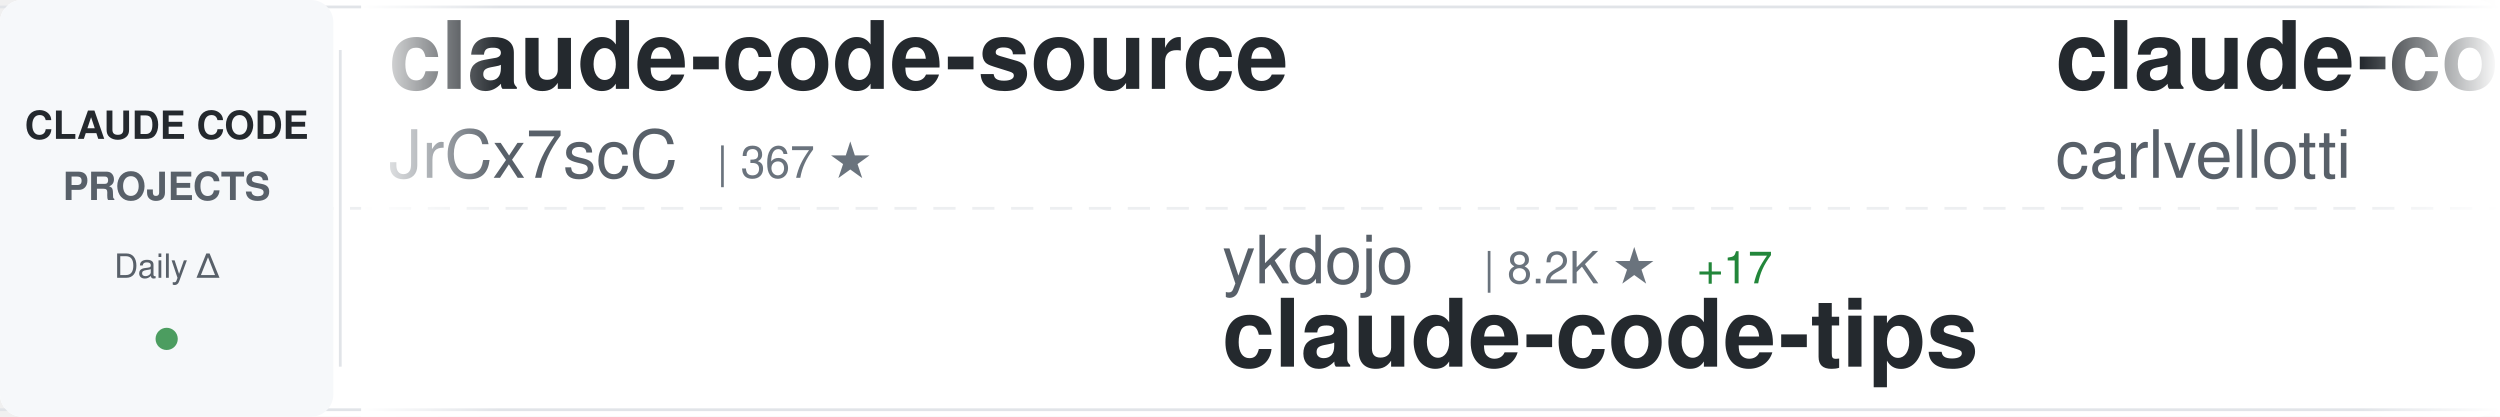
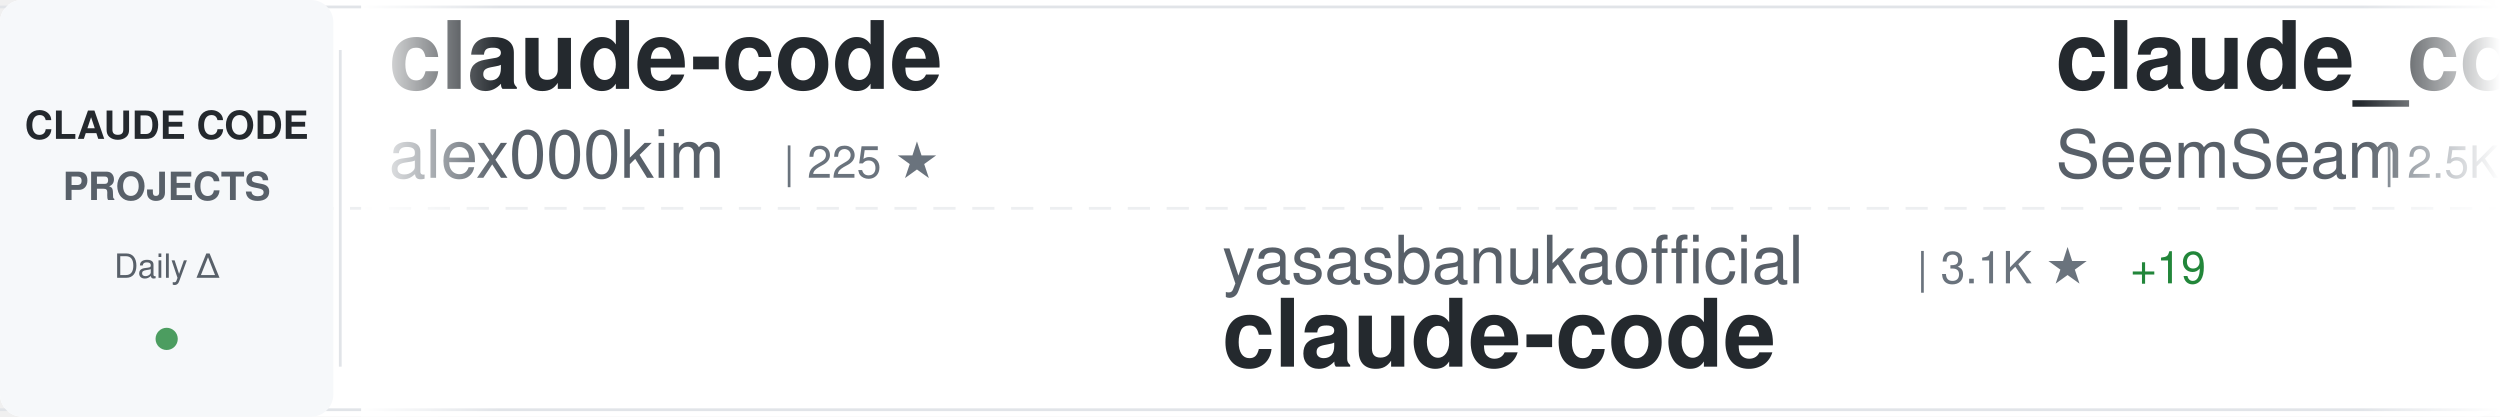
<svg xmlns="http://www.w3.org/2000/svg" width="900" height="150">
  <defs>
    <linearGradient id="awesomeLeftFade" x1="0%" y1="0%" x2="100%" y2="0%">
      <stop offset="0%" style="stop-color:#ffffff;stop-opacity:1" />
      <stop offset="100%" style="stop-color:#ffffff;stop-opacity:0" />
    </linearGradient>
    <linearGradient id="awesomeRightFade" x1="0%" y1="0%" x2="100%" y2="0%">
      <stop offset="0%" style="stop-color:#ffffff;stop-opacity:0" />
      <stop offset="100%" style="stop-color:#ffffff;stop-opacity:1" />
    </linearGradient>
  </defs>
  <rect width="900" height="150" fill="#ffffff" rx="8" />
  <rect x="0" y="2" width="900" height="1" fill="#e1e4e8" />
  <rect x="0" y="147" width="900" height="1" fill="#e1e4e8" />
  <line x1="0" y1="75" x2="900" y2="75" stroke="#e1e4e8" stroke-width="1" stroke-dasharray="8 6" opacity="0.6" />
  <rect x="0" y="0" width="120" height="150" fill="#f6f8fa" rx="8" />
  <text x="60" y="50" font-family="-apple-system, BlinkMacSystemFont, 'Segoe UI', Helvetica, Arial, sans-serif" font-size="14" font-weight="600" fill="#24292e" text-anchor="middle">CLAUDE CODE</text>
  <text x="60" y="72" font-family="-apple-system, BlinkMacSystemFont, 'Segoe UI', Helvetica, Arial, sans-serif" font-size="14" font-weight="600" fill="#586069" text-anchor="middle">PROJECTS</text>
  <text x="60" y="100" font-family="-apple-system, BlinkMacSystemFont, 'Segoe UI', Helvetica, Arial, sans-serif" font-size="12" font-weight="500" fill="#586069" text-anchor="middle">Daily Δ</text>
  <circle cx="60" cy="122" r="4" fill="#22863a" opacity="0.8" />
  <rect x="122" y="18" width="1" height="114" fill="#e1e4e8" />
  <clipPath id="awesomeTickerClip">
    <rect x="130" y="0" width="770" height="150" />
  </clipPath>
  <g clip-path="url(#awesomeTickerClip)">
    <g id="awesomeTickerItems">
      <animateTransform attributeName="transform" attributeType="XML" type="translate" from="0 0" to="-3000 0" dur="54s" repeatCount="indefinite" />
      <g transform="translate(0, 0)">
+         <text x="140" y="32" font-family="-apple-system, BlinkMacSystemFont, 'Segoe UI', Helvetica, Arial, sans-serif" font-size="34" font-weight="600" fill="#24292e">claude-code</text>
+         <text x="140" y="64" font-family="-apple-system, BlinkMacSystemFont, 'Segoe UI', Helvetica, Arial, sans-serif" font-size="24" font-weight="400" fill="#586069">alex000kim</text>
+         <text x="282" y="64" font-family="-apple-system, BlinkMacSystemFont, 'Segoe UI', Helvetica, Arial, sans-serif" font-size="16" font-weight="500" fill="#6a737d">| 225 ★</text>
+       </g>
+       <g transform="translate(300, 0)">
+         <text x="140" y="102" font-family="-apple-system, BlinkMacSystemFont, 'Segoe UI', Helvetica, Arial, sans-serif" font-size="24" font-weight="400" fill="#586069">yasasbanukaofficial</text>
+         <text x="390" y="102" font-family="-apple-system, BlinkMacSystemFont, 'Segoe UI', Helvetica, Arial, sans-serif" font-size="16" font-weight="500" fill="#6a737d">| 3.1K ★</text>
+         <text x="467" y="102" font-family="-apple-system, BlinkMacSystemFont, 'Segoe UI', Helvetica, Arial, sans-serif" font-size="16" font-weight="500" fill="#22863a"> +19</text>
+         <text x="140" y="132" font-family="-apple-system, BlinkMacSystemFont, 'Segoe UI', Helvetica, Arial, sans-serif" font-size="34" font-weight="600" fill="#24292e">claude-code</text>
+       </g>
+       <g transform="translate(600, 0)">
+         <text x="140" y="32" font-family="-apple-system, BlinkMacSystemFont, 'Segoe UI', Helvetica, Arial, sans-serif" font-size="34" font-weight="600" fill="#24292e">claude_codex_bridge</text>
+         <text x="140" y="64" font-family="-apple-system, BlinkMacSystemFont, 'Segoe UI', Helvetica, Arial, sans-serif" font-size="24" font-weight="400" fill="#586069">SeemSeam</text>
+         <text x="258" y="64" font-family="-apple-system, BlinkMacSystemFont, 'Segoe UI', Helvetica, Arial, sans-serif" font-size="16" font-weight="500" fill="#6a737d">| 2.5K ★</text>
+         <text x="335" y="64" font-family="-apple-system, BlinkMacSystemFont, 'Segoe UI', Helvetica, Arial, sans-serif" font-size="16" font-weight="500" fill="#22863a"> +18</text>
+       </g>
+       <g transform="translate(900, 0)">
+         <text x="140" y="102" font-family="-apple-system, BlinkMacSystemFont, 'Segoe UI', Helvetica, Arial, sans-serif" font-size="24" font-weight="400" fill="#586069">wanshuiyin</text>
+         <text x="282" y="102" font-family="-apple-system, BlinkMacSystemFont, 'Segoe UI', Helvetica, Arial, sans-serif" font-size="16" font-weight="500" fill="#6a737d">| 8.9K ★</text>
+         <text x="359" y="102" font-family="-apple-system, BlinkMacSystemFont, 'Segoe UI', Helvetica, Arial, sans-serif" font-size="16" font-weight="500" fill="#22863a"> +160</text>
+         <text x="140" y="132" font-family="-apple-system, BlinkMacSystemFont, 'Segoe UI', Helvetica, Arial, sans-serif" font-size="34" font-weight="600" fill="#24292e">Auto-claude-code-researc...</text>
+       </g>
+       <g transform="translate(1200, 0)">
+         <text x="140" y="32" font-family="-apple-system, BlinkMacSystemFont, 'Segoe UI', Helvetica, Arial, sans-serif" font-size="34" font-weight="600" fill="#24292e">claude-code-router</text>
+         <text x="140" y="64" font-family="-apple-system, BlinkMacSystemFont, 'Segoe UI', Helvetica, Arial, sans-serif" font-size="24" font-weight="400" fill="#586069">musistudio</text>
+         <text x="282" y="64" font-family="-apple-system, BlinkMacSystemFont, 'Segoe UI', Helvetica, Arial, sans-serif" font-size="16" font-weight="500" fill="#6a737d">| 33.8K ★</text>
+         <text x="368" y="64" font-family="-apple-system, BlinkMacSystemFont, 'Segoe UI', Helvetica, Arial, sans-serif" font-size="16" font-weight="500" fill="#22863a"> +61</text>
+       </g>
+       <g transform="translate(1500, 0)">
+         <text x="140" y="102" font-family="-apple-system, BlinkMacSystemFont, 'Segoe UI', Helvetica, Arial, sans-serif" font-size="24" font-weight="400" fill="#586069">anthropics</text>
+         <text x="282" y="102" font-family="-apple-system, BlinkMacSystemFont, 'Segoe UI', Helvetica, Arial, sans-serif" font-size="16" font-weight="500" fill="#6a737d">| 19.1K ★</text>
+         <text x="368" y="102" font-family="-apple-system, BlinkMacSystemFont, 'Segoe UI', Helvetica, Arial, sans-serif" font-size="16" font-weight="500" fill="#22863a"> +91</text>
+         <text x="140" y="132" font-family="-apple-system, BlinkMacSystemFont, 'Segoe UI', Helvetica, Arial, sans-serif" font-size="34" font-weight="600" fill="#24292e">claude-plugins-official</text>
+       </g>
+       <g transform="translate(1800, 0)">
        <text x="140" y="32" font-family="-apple-system, BlinkMacSystemFont, 'Segoe UI', Helvetica, Arial, sans-serif" font-size="34" font-weight="600" fill="#24292e">claude-code-source</text>
        <text x="140" y="64" font-family="-apple-system, BlinkMacSystemFont, 'Segoe UI', Helvetica, Arial, sans-serif" font-size="24" font-weight="400" fill="#586069">JrCx7scC</text>
        <text x="258" y="64" font-family="-apple-system, BlinkMacSystemFont, 'Segoe UI', Helvetica, Arial, sans-serif" font-size="16" font-weight="500" fill="#6a737d">| 367 ★</text>
      </g>
-       <g transform="translate(300, 0)">
-         <text x="140" y="102" font-family="-apple-system, BlinkMacSystemFont, 'Segoe UI', Helvetica, Arial, sans-serif" font-size="24" font-weight="400" fill="#586069">ykdojo</text>
-         <text x="234" y="102" font-family="-apple-system, BlinkMacSystemFont, 'Segoe UI', Helvetica, Arial, sans-serif" font-size="16" font-weight="500" fill="#6a737d">| 8.2K ★</text>
-         <text x="311" y="102" font-family="-apple-system, BlinkMacSystemFont, 'Segoe UI', Helvetica, Arial, sans-serif" font-size="16" font-weight="500" fill="#22863a"> +17</text>
-         <text x="140" y="132" font-family="-apple-system, BlinkMacSystemFont, 'Segoe UI', Helvetica, Arial, sans-serif" font-size="34" font-weight="600" fill="#24292e">claude-code-tips</text>
+       <g transform="translate(2100, 0)">
+         <text x="140" y="102" font-family="-apple-system, BlinkMacSystemFont, 'Segoe UI', Helvetica, Arial, sans-serif" font-size="24" font-weight="400" fill="#586069">fazxes</text>
+         <text x="234" y="102" font-family="-apple-system, BlinkMacSystemFont, 'Segoe UI', Helvetica, Arial, sans-serif" font-size="16" font-weight="500" fill="#6a737d">| 215 ★</text>
+         <text x="140" y="132" font-family="-apple-system, BlinkMacSystemFont, 'Segoe UI', Helvetica, Arial, sans-serif" font-size="34" font-weight="600" fill="#24292e">Claude-code</text>
      </g>
-       <g transform="translate(600, 0)">
-         <text x="140" y="32" font-family="-apple-system, BlinkMacSystemFont, 'Segoe UI', Helvetica, Arial, sans-serif" font-size="34" font-weight="600" fill="#24292e">claude-code-pm-course</text>
-         <text x="140" y="64" font-family="-apple-system, BlinkMacSystemFont, 'Segoe UI', Helvetica, Arial, sans-serif" font-size="24" font-weight="400" fill="#586069">carlvellotti</text>
-         <text x="306" y="64" font-family="-apple-system, BlinkMacSystemFont, 'Segoe UI', Helvetica, Arial, sans-serif" font-size="16" font-weight="500" fill="#6a737d">| 2.0K ★</text>
-         <text x="383" y="64" font-family="-apple-system, BlinkMacSystemFont, 'Segoe UI', Helvetica, Arial, sans-serif" font-size="16" font-weight="500" fill="#22863a"> +16</text>
+       <g transform="translate(2400, 0)">
+         <text x="140" y="32" font-family="-apple-system, BlinkMacSystemFont, 'Segoe UI', Helvetica, Arial, sans-serif" font-size="34" font-weight="600" fill="#24292e">claude-code-sourcemap</text>
+         <text x="140" y="64" font-family="-apple-system, BlinkMacSystemFont, 'Segoe UI', Helvetica, Arial, sans-serif" font-size="24" font-weight="400" fill="#586069">ChinaSiro</text>
+         <text x="270" y="64" font-family="-apple-system, BlinkMacSystemFont, 'Segoe UI', Helvetica, Arial, sans-serif" font-size="16" font-weight="500" fill="#6a737d">| 9.2K ★</text>
+         <text x="347" y="64" font-family="-apple-system, BlinkMacSystemFont, 'Segoe UI', Helvetica, Arial, sans-serif" font-size="16" font-weight="500" fill="#22863a"> +13</text>
      </g>
-       <g transform="translate(900, 0)">
+       <g transform="translate(2700, 0)">
        <text x="140" y="102" font-family="-apple-system, BlinkMacSystemFont, 'Segoe UI', Helvetica, Arial, sans-serif" font-size="24" font-weight="400" fill="#586069">jarmuine</text>
        <text x="258" y="102" font-family="-apple-system, BlinkMacSystemFont, 'Segoe UI', Helvetica, Arial, sans-serif" font-size="16" font-weight="500" fill="#6a737d">| 2.1K ★</text>
-         <text x="335" y="102" font-family="-apple-system, BlinkMacSystemFont, 'Segoe UI', Helvetica, Arial, sans-serif" font-size="16" font-weight="500" fill="#22863a"> +5</text>
-         <text x="140" y="132" font-family="-apple-system, BlinkMacSystemFont, 'Segoe UI', Helvetica, Arial, sans-serif" font-size="34" font-weight="600" fill="#24292e">claude-code</text>
-       </g>
-       <g transform="translate(1200, 0)">
-         <text x="140" y="32" font-family="-apple-system, BlinkMacSystemFont, 'Segoe UI', Helvetica, Arial, sans-serif" font-size="34" font-weight="600" fill="#24292e">claude-code-cheat-sheet</text>
-         <text x="140" y="64" font-family="-apple-system, BlinkMacSystemFont, 'Segoe UI', Helvetica, Arial, sans-serif" font-size="24" font-weight="400" fill="#586069">Njengah</text>
-         <text x="246" y="64" font-family="-apple-system, BlinkMacSystemFont, 'Segoe UI', Helvetica, Arial, sans-serif" font-size="16" font-weight="500" fill="#6a737d">| 1.7K ★</text>
-         <text x="323" y="64" font-family="-apple-system, BlinkMacSystemFont, 'Segoe UI', Helvetica, Arial, sans-serif" font-size="16" font-weight="500" fill="#22863a"> +3</text>
-       </g>
-       <g transform="translate(1500, 0)">
-         <text x="140" y="102" font-family="-apple-system, BlinkMacSystemFont, 'Segoe UI', Helvetica, Arial, sans-serif" font-size="24" font-weight="400" fill="#586069">VoltAgent</text>
-         <text x="270" y="102" font-family="-apple-system, BlinkMacSystemFont, 'Segoe UI', Helvetica, Arial, sans-serif" font-size="16" font-weight="500" fill="#6a737d">| 19.6K ★</text>
-         <text x="356" y="102" font-family="-apple-system, BlinkMacSystemFont, 'Segoe UI', Helvetica, Arial, sans-serif" font-size="16" font-weight="500" fill="#22863a"> +65</text>
-         <text x="140" y="132" font-family="-apple-system, BlinkMacSystemFont, 'Segoe UI', Helvetica, Arial, sans-serif" font-size="34" font-weight="600" fill="#24292e">awesome-claude-code-suba...</text>
-       </g>
-       <g transform="translate(1800, 0)">
-         <text x="140" y="32" font-family="-apple-system, BlinkMacSystemFont, 'Segoe UI', Helvetica, Arial, sans-serif" font-size="34" font-weight="600" fill="#24292e">claude-code-webui</text>
-         <text x="140" y="64" font-family="-apple-system, BlinkMacSystemFont, 'Segoe UI', Helvetica, Arial, sans-serif" font-size="24" font-weight="400" fill="#586069">sugyan</text>
-         <text x="234" y="64" font-family="-apple-system, BlinkMacSystemFont, 'Segoe UI', Helvetica, Arial, sans-serif" font-size="16" font-weight="500" fill="#6a737d">| 1.1K ★</text>
-         <text x="311" y="64" font-family="-apple-system, BlinkMacSystemFont, 'Segoe UI', Helvetica, Arial, sans-serif" font-size="16" font-weight="500" fill="#22863a"> +3</text>
-       </g>
-       <g transform="translate(2100, 0)">
-         <text x="140" y="102" font-family="-apple-system, BlinkMacSystemFont, 'Segoe UI', Helvetica, Arial, sans-serif" font-size="24" font-weight="400" fill="#586069">anthropics</text>
-         <text x="282" y="102" font-family="-apple-system, BlinkMacSystemFont, 'Segoe UI', Helvetica, Arial, sans-serif" font-size="16" font-weight="500" fill="#6a737d">| 4.6K ★</text>
-         <text x="359" y="102" font-family="-apple-system, BlinkMacSystemFont, 'Segoe UI', Helvetica, Arial, sans-serif" font-size="16" font-weight="500" fill="#22863a"> +9</text>
-         <text x="140" y="132" font-family="-apple-system, BlinkMacSystemFont, 'Segoe UI', Helvetica, Arial, sans-serif" font-size="34" font-weight="600" fill="#24292e">claude-code-security-rev...</text>
-       </g>
-       <g transform="translate(2400, 0)">
-         <text x="140" y="32" font-family="-apple-system, BlinkMacSystemFont, 'Segoe UI', Helvetica, Arial, sans-serif" font-size="34" font-weight="600" fill="#24292e">claude-code</text>
-         <text x="140" y="64" font-family="-apple-system, BlinkMacSystemFont, 'Segoe UI', Helvetica, Arial, sans-serif" font-size="24" font-weight="400" fill="#586069">xorespesp</text>
-         <text x="270" y="64" font-family="-apple-system, BlinkMacSystemFont, 'Segoe UI', Helvetica, Arial, sans-serif" font-size="16" font-weight="500" fill="#6a737d">| 223 ★</text>
-       </g>
-       <g transform="translate(2700, 0)">
-         <text x="140" y="102" font-family="-apple-system, BlinkMacSystemFont, 'Segoe UI', Helvetica, Arial, sans-serif" font-size="24" font-weight="400" fill="#586069">anthropics</text>
-         <text x="282" y="102" font-family="-apple-system, BlinkMacSystemFont, 'Segoe UI', Helvetica, Arial, sans-serif" font-size="16" font-weight="500" fill="#6a737d">| 122.6K ★</text>
-         <text x="377" y="102" font-family="-apple-system, BlinkMacSystemFont, 'Segoe UI', Helvetica, Arial, sans-serif" font-size="16" font-weight="500" fill="#22863a"> +364</text>
+         <text x="335" y="102" font-family="-apple-system, BlinkMacSystemFont, 'Segoe UI', Helvetica, Arial, sans-serif" font-size="16" font-weight="500" fill="#22863a"> +6</text>
        <text x="140" y="132" font-family="-apple-system, BlinkMacSystemFont, 'Segoe UI', Helvetica, Arial, sans-serif" font-size="34" font-weight="600" fill="#24292e">claude-code</text>
      </g>
      <g transform="translate(3000, 0)">
-         <text x="140" y="32" font-family="-apple-system, BlinkMacSystemFont, 'Segoe UI', Helvetica, Arial, sans-serif" font-size="34" font-weight="600" fill="#24292e">claude-code-source</text>
-         <text x="140" y="64" font-family="-apple-system, BlinkMacSystemFont, 'Segoe UI', Helvetica, Arial, sans-serif" font-size="24" font-weight="400" fill="#586069">JrCx7scC</text>
-         <text x="258" y="64" font-family="-apple-system, BlinkMacSystemFont, 'Segoe UI', Helvetica, Arial, sans-serif" font-size="16" font-weight="500" fill="#6a737d">| 367 ★</text>
+         <text x="140" y="32" font-family="-apple-system, BlinkMacSystemFont, 'Segoe UI', Helvetica, Arial, sans-serif" font-size="34" font-weight="600" fill="#24292e">claude-code</text>
+         <text x="140" y="64" font-family="-apple-system, BlinkMacSystemFont, 'Segoe UI', Helvetica, Arial, sans-serif" font-size="24" font-weight="400" fill="#586069">alex000kim</text>
+         <text x="282" y="64" font-family="-apple-system, BlinkMacSystemFont, 'Segoe UI', Helvetica, Arial, sans-serif" font-size="16" font-weight="500" fill="#6a737d">| 225 ★</text>
      </g>
      <g transform="translate(3300, 0)">
-         <text x="140" y="102" font-family="-apple-system, BlinkMacSystemFont, 'Segoe UI', Helvetica, Arial, sans-serif" font-size="24" font-weight="400" fill="#586069">ykdojo</text>
-         <text x="234" y="102" font-family="-apple-system, BlinkMacSystemFont, 'Segoe UI', Helvetica, Arial, sans-serif" font-size="16" font-weight="500" fill="#6a737d">| 8.2K ★</text>
-         <text x="311" y="102" font-family="-apple-system, BlinkMacSystemFont, 'Segoe UI', Helvetica, Arial, sans-serif" font-size="16" font-weight="500" fill="#22863a"> +17</text>
-         <text x="140" y="132" font-family="-apple-system, BlinkMacSystemFont, 'Segoe UI', Helvetica, Arial, sans-serif" font-size="34" font-weight="600" fill="#24292e">claude-code-tips</text>
+         <text x="140" y="102" font-family="-apple-system, BlinkMacSystemFont, 'Segoe UI', Helvetica, Arial, sans-serif" font-size="24" font-weight="400" fill="#586069">yasasbanukaofficial</text>
+         <text x="390" y="102" font-family="-apple-system, BlinkMacSystemFont, 'Segoe UI', Helvetica, Arial, sans-serif" font-size="16" font-weight="500" fill="#6a737d">| 3.1K ★</text>
+         <text x="467" y="102" font-family="-apple-system, BlinkMacSystemFont, 'Segoe UI', Helvetica, Arial, sans-serif" font-size="16" font-weight="500" fill="#22863a"> +19</text>
+         <text x="140" y="132" font-family="-apple-system, BlinkMacSystemFont, 'Segoe UI', Helvetica, Arial, sans-serif" font-size="34" font-weight="600" fill="#24292e">claude-code</text>
      </g>
      <g transform="translate(3600, 0)">
-         <text x="140" y="32" font-family="-apple-system, BlinkMacSystemFont, 'Segoe UI', Helvetica, Arial, sans-serif" font-size="34" font-weight="600" fill="#24292e">claude-code-pm-course</text>
-         <text x="140" y="64" font-family="-apple-system, BlinkMacSystemFont, 'Segoe UI', Helvetica, Arial, sans-serif" font-size="24" font-weight="400" fill="#586069">carlvellotti</text>
-         <text x="306" y="64" font-family="-apple-system, BlinkMacSystemFont, 'Segoe UI', Helvetica, Arial, sans-serif" font-size="16" font-weight="500" fill="#6a737d">| 2.0K ★</text>
-         <text x="383" y="64" font-family="-apple-system, BlinkMacSystemFont, 'Segoe UI', Helvetica, Arial, sans-serif" font-size="16" font-weight="500" fill="#22863a"> +16</text>
+         <text x="140" y="32" font-family="-apple-system, BlinkMacSystemFont, 'Segoe UI', Helvetica, Arial, sans-serif" font-size="34" font-weight="600" fill="#24292e">claude_codex_bridge</text>
+         <text x="140" y="64" font-family="-apple-system, BlinkMacSystemFont, 'Segoe UI', Helvetica, Arial, sans-serif" font-size="24" font-weight="400" fill="#586069">SeemSeam</text>
+         <text x="258" y="64" font-family="-apple-system, BlinkMacSystemFont, 'Segoe UI', Helvetica, Arial, sans-serif" font-size="16" font-weight="500" fill="#6a737d">| 2.5K ★</text>
+         <text x="335" y="64" font-family="-apple-system, BlinkMacSystemFont, 'Segoe UI', Helvetica, Arial, sans-serif" font-size="16" font-weight="500" fill="#22863a"> +18</text>
      </g>
      <g transform="translate(3900, 0)">
-         <text x="140" y="102" font-family="-apple-system, BlinkMacSystemFont, 'Segoe UI', Helvetica, Arial, sans-serif" font-size="24" font-weight="400" fill="#586069">jarmuine</text>
-         <text x="258" y="102" font-family="-apple-system, BlinkMacSystemFont, 'Segoe UI', Helvetica, Arial, sans-serif" font-size="16" font-weight="500" fill="#6a737d">| 2.1K ★</text>
-         <text x="335" y="102" font-family="-apple-system, BlinkMacSystemFont, 'Segoe UI', Helvetica, Arial, sans-serif" font-size="16" font-weight="500" fill="#22863a"> +5</text>
-         <text x="140" y="132" font-family="-apple-system, BlinkMacSystemFont, 'Segoe UI', Helvetica, Arial, sans-serif" font-size="34" font-weight="600" fill="#24292e">claude-code</text>
+         <text x="140" y="102" font-family="-apple-system, BlinkMacSystemFont, 'Segoe UI', Helvetica, Arial, sans-serif" font-size="24" font-weight="400" fill="#586069">wanshuiyin</text>
+         <text x="282" y="102" font-family="-apple-system, BlinkMacSystemFont, 'Segoe UI', Helvetica, Arial, sans-serif" font-size="16" font-weight="500" fill="#6a737d">| 8.9K ★</text>
+         <text x="359" y="102" font-family="-apple-system, BlinkMacSystemFont, 'Segoe UI', Helvetica, Arial, sans-serif" font-size="16" font-weight="500" fill="#22863a"> +160</text>
+         <text x="140" y="132" font-family="-apple-system, BlinkMacSystemFont, 'Segoe UI', Helvetica, Arial, sans-serif" font-size="34" font-weight="600" fill="#24292e">Auto-claude-code-researc...</text>
      </g>
    </g>
  </g>
  <rect x="130" y="0" width="50" height="150" fill="url(#awesomeLeftFade)" />
  <rect x="850" y="0" width="50" height="150" fill="url(#awesomeRightFade)" />
</svg>
